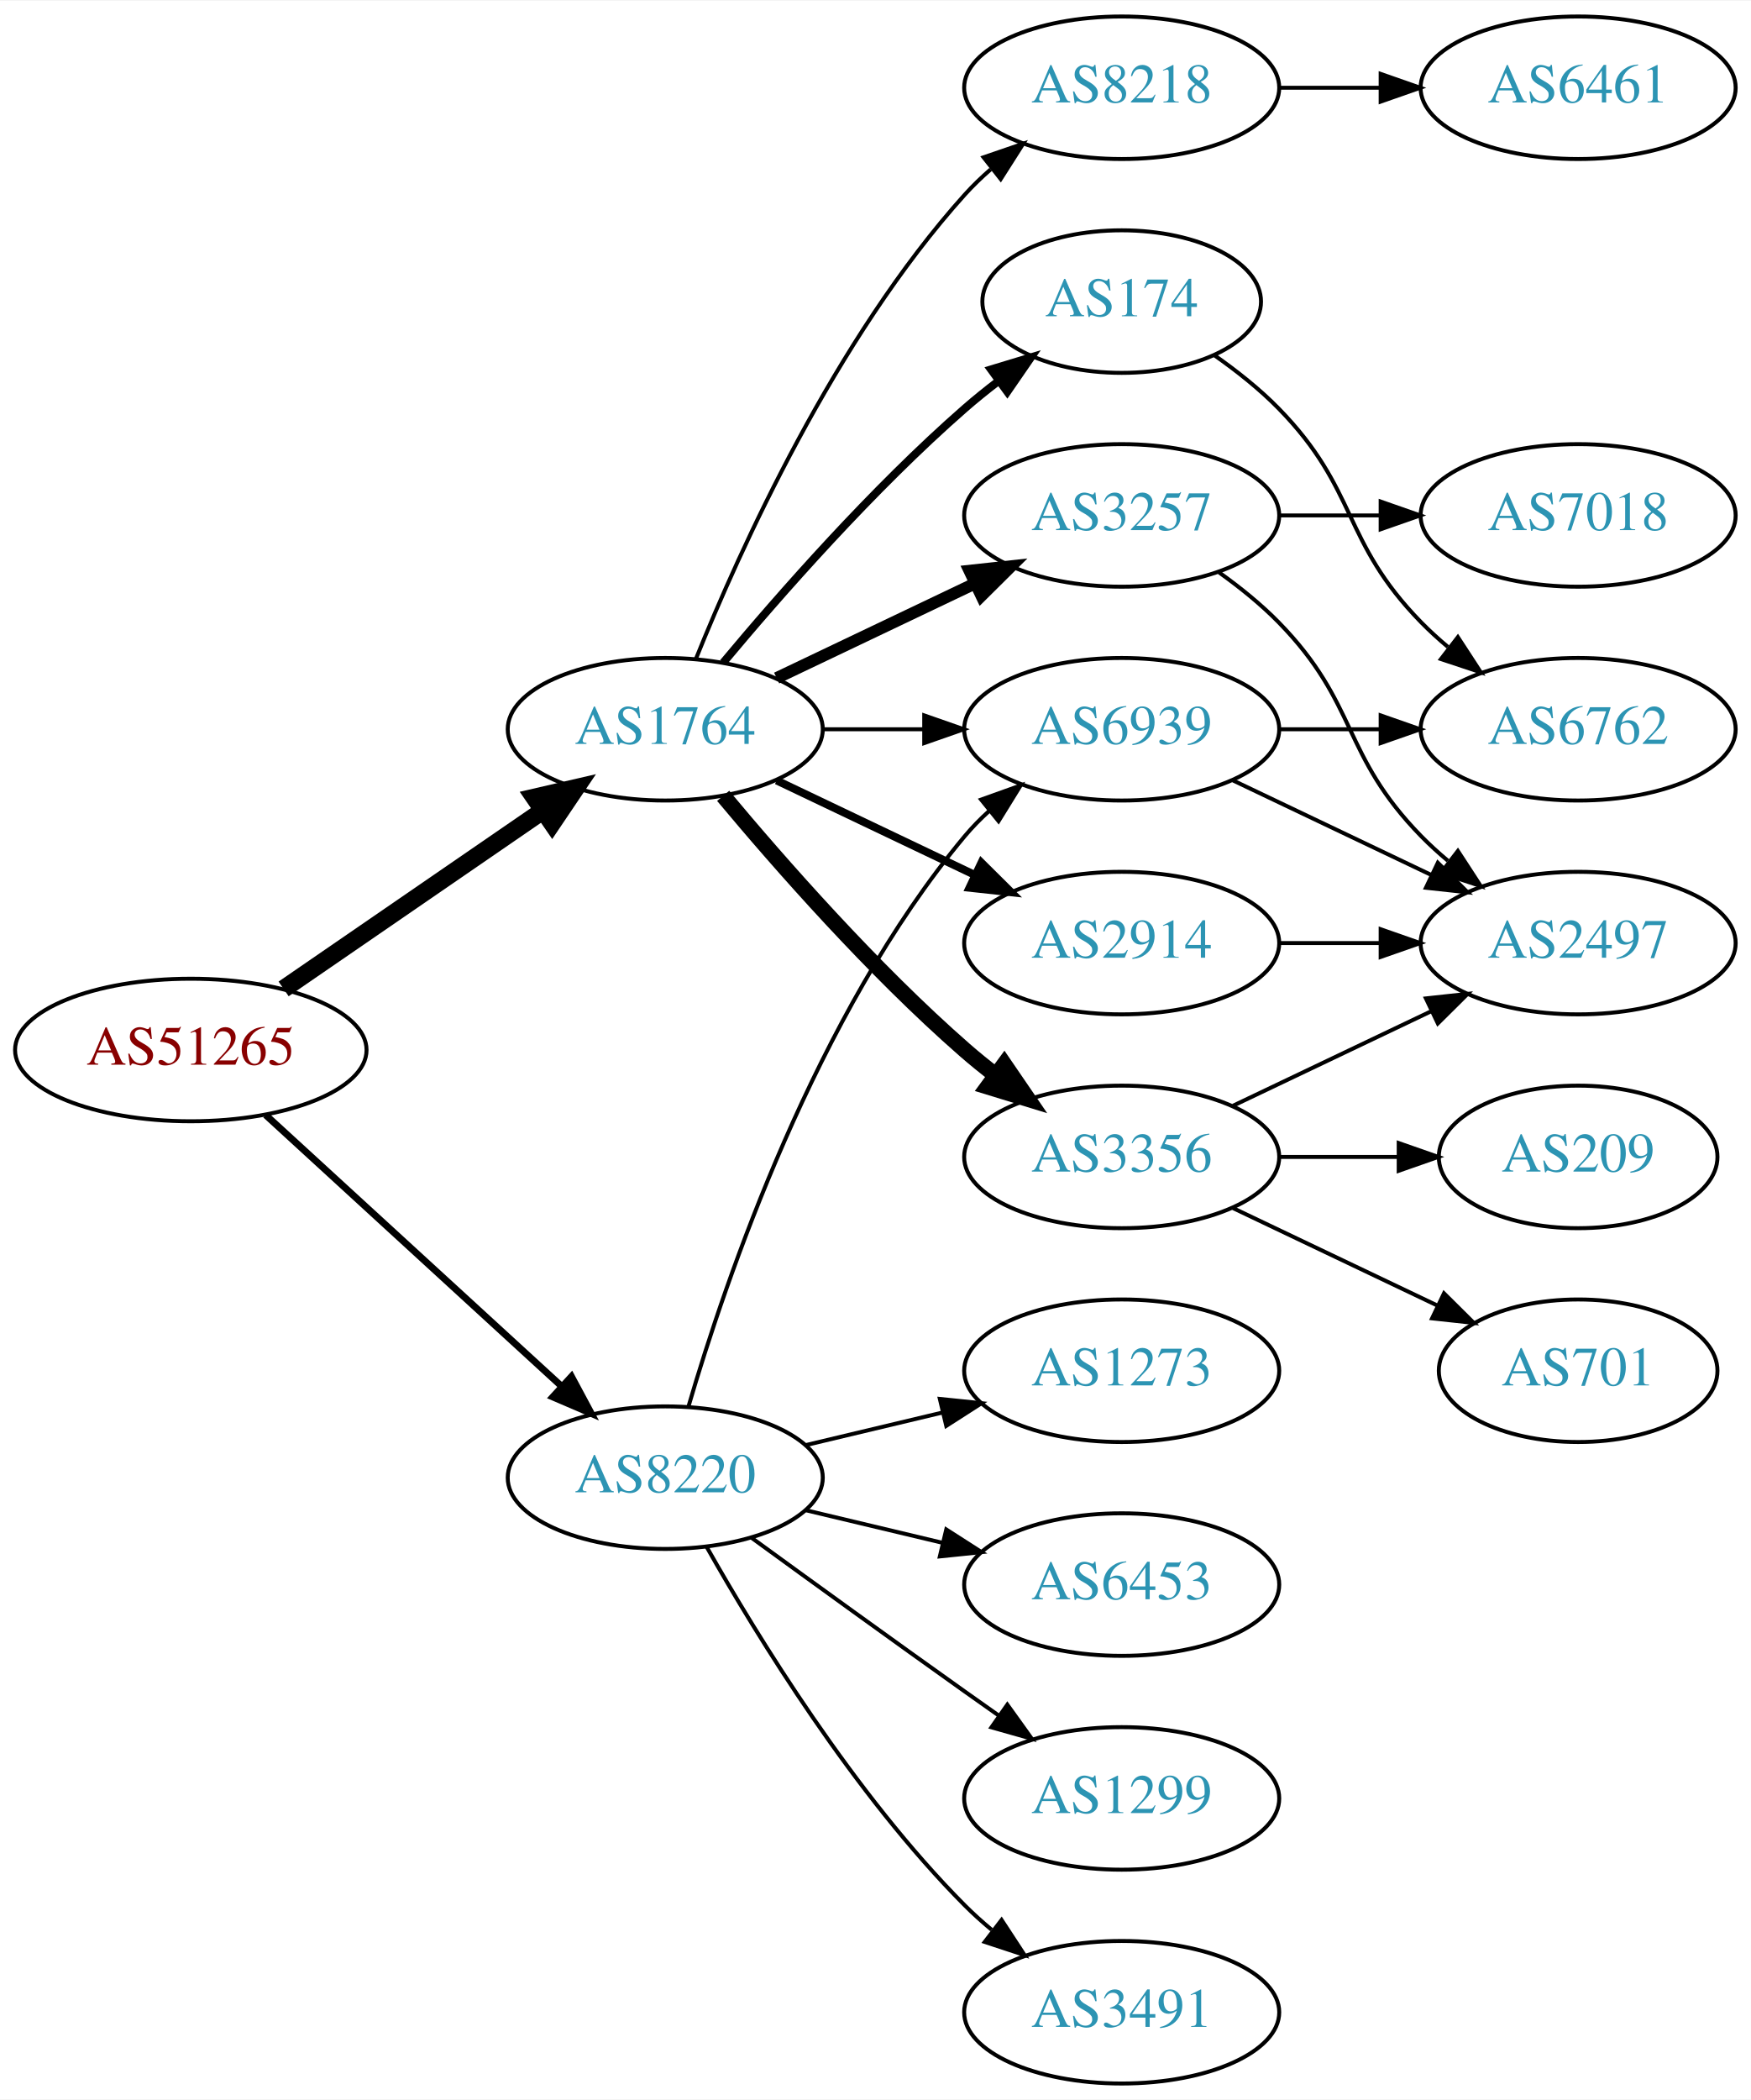
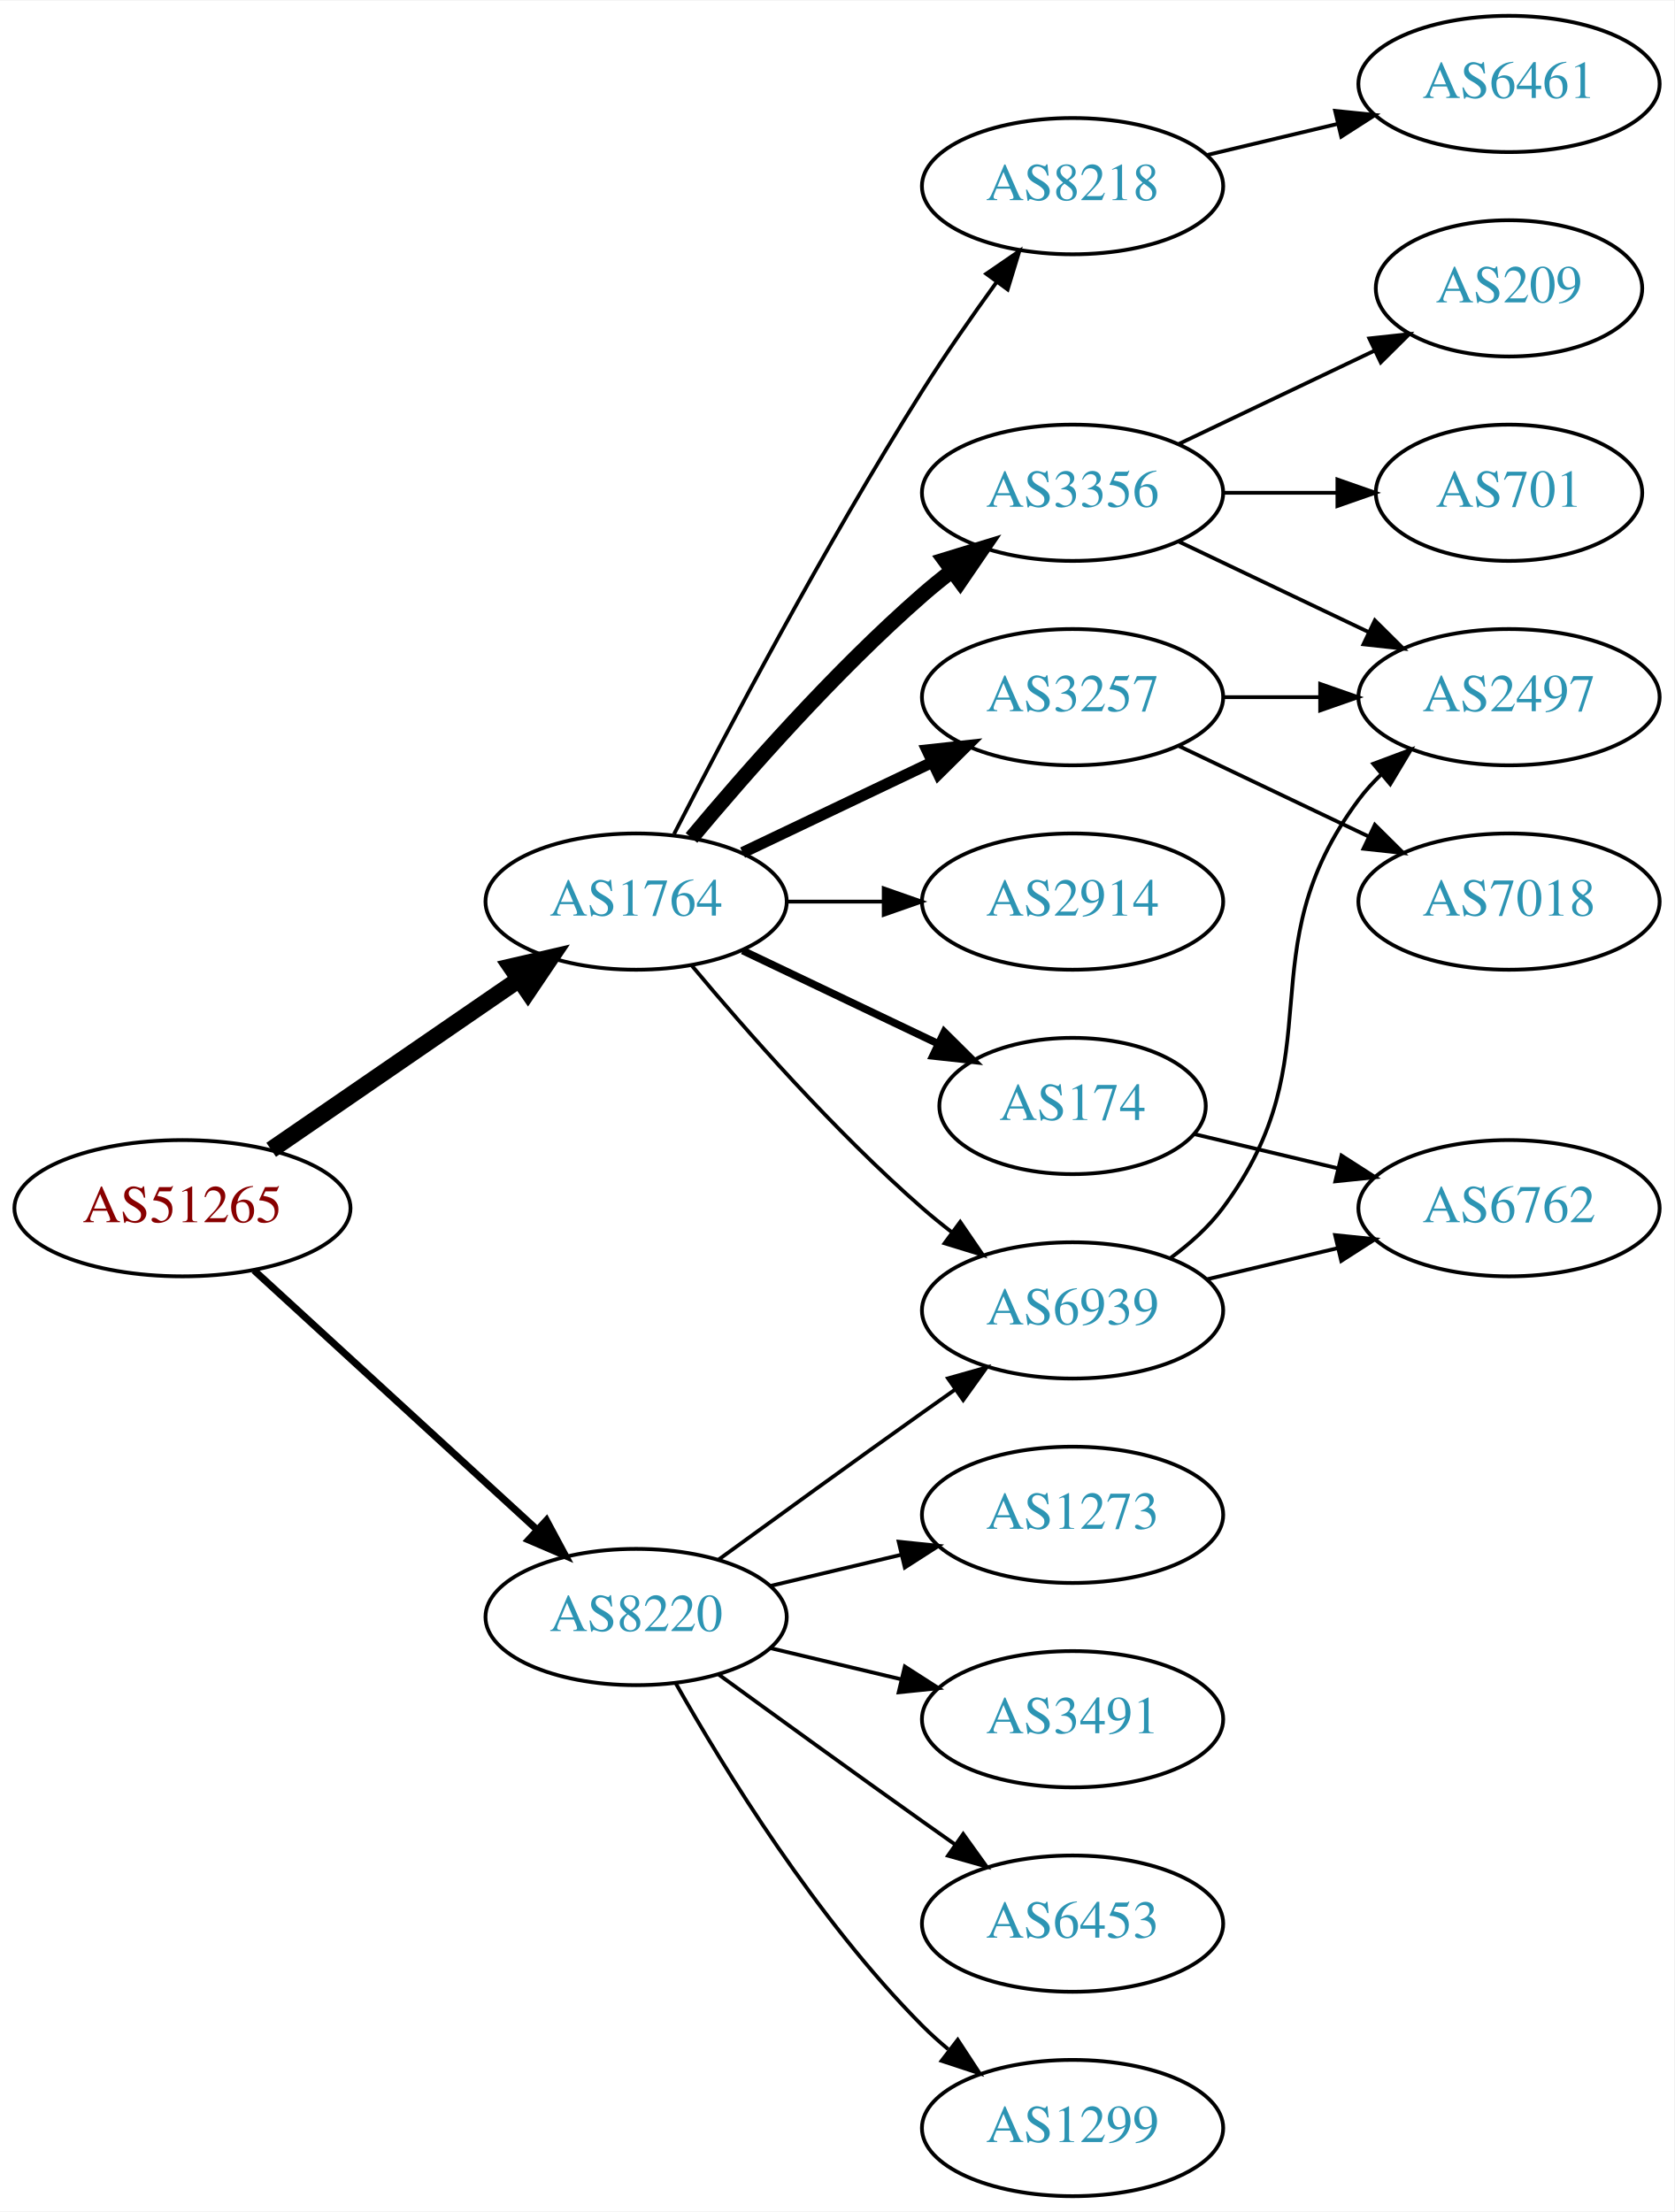
- <svg xmlns="http://www.w3.org/2000/svg" xmlns:xlink="http://www.w3.org/1999/xlink" width="442pt" height="530pt" viewBox="0.00 0.00 442.27 530.00">
-   <g id="graph0" class="graph" transform="scale(1 1) rotate(0) translate(4 526)">
-     <polygon fill="white" stroke="none" points="-4,4 -4,-526 438.271,-526 438.271,4 -4,4" />
+ <svg xmlns="http://www.w3.org/2000/svg" xmlns:xlink="http://www.w3.org/1999/xlink" width="442pt" height="584pt" viewBox="0.00 0.00 442.27 584.00">
+   <g id="graph0" class="graph" transform="scale(1 1) rotate(0) translate(4 580)">
+     <polygon fill="white" stroke="none" points="-4,4 -4,-580 438.271,-580 438.271,4 -4,4" />
    <g id="node1" class="node">
      <g id="a_node1">
        <a xlink:href="/asn/51265" xlink:title="AS51265 ~ Mass Response Service GmbH [AT]">
          <ellipse fill="#ffffff" stroke="black" cx="44.196" cy="-261" rx="44.393" ry="18" />
          <text text-anchor="middle" x="44.196" y="-257.3" font-family="Times,serif" font-size="14.00" fill="#880000">AS51265</text>
        </a>
      </g>
    </g>
    <g id="node2" class="node">
      <g id="a_node2">
        <a xlink:href="/asn/1764" xlink:title="AS1764 ~ NEXTLAYER-AS [AT]">
          <ellipse fill="#ffffff" stroke="black" cx="164.039" cy="-342" rx="39.794" ry="18" />
          <text text-anchor="middle" x="164.039" y="-338.3" font-family="Times,serif" font-size="14.00" fill="#2c94b3">AS1764</text>
        </a>
      </g>
    </g>
    <g id="edge1" class="edge">
      <path fill="none" stroke="black" stroke-width="4.5" d="M67.639,-276.426C86.22,-289.198 112.781,-307.455 133.161,-321.463" />
      <polygon fill="black" stroke="black" stroke-width="4.5" points="131.003,-324.758 141.475,-327.178 135.464,-318.269 131.003,-324.758" />
    </g>
    <g id="node3" class="node">
      <g id="a_node3">
        <a xlink:href="/asn/8220" xlink:title="AS8220 ~ COLT [GB]">
          <ellipse fill="#ffffff" stroke="black" cx="164.039" cy="-153" rx="39.794" ry="18" />
          <text text-anchor="middle" x="164.039" y="-149.3" font-family="Times,serif" font-size="14.00" fill="#2c94b3">AS8220</text>
        </a>
      </g>
    </g>
    <g id="edge2" class="edge">
-       <path fill="none" stroke="black" stroke-width="1.731" d="M63.094,-244.597C83.022,-226.333 115.38,-196.678 137.857,-176.079" />
-       <polygon fill="black" stroke="black" stroke-width="1.731" points="140.351,-178.54 145.359,-169.203 135.622,-173.38 140.351,-178.54" />
+       <path fill="none" stroke="black" stroke-width="1.875" d="M63.094,-244.597C83.022,-226.333 115.38,-196.678 137.857,-176.079" />
+       <polygon fill="black" stroke="black" stroke-width="1.875" points="140.351,-178.54 145.359,-169.203 135.622,-173.38 140.351,-178.54" />
    </g>
    <g id="node4" class="node">
      <g id="a_node4">
-         <a xlink:href="/asn/6939" xlink:title="AS6939 ~ Hurricane Electric LLC [US]">
-           <ellipse fill="#ffffff" stroke="black" cx="279.332" cy="-342" rx="39.794" ry="18" />
-           <text text-anchor="middle" x="279.332" y="-338.3" font-family="Times,serif" font-size="14.00" fill="#2c94b3">AS6939</text>
+         <a xlink:href="/asn/174" xlink:title="AS174 ~ Cogent Communications [US]">
+           <ellipse fill="#ffffff" stroke="black" cx="279.332" cy="-288" rx="35.194" ry="18" />
+           <text text-anchor="middle" x="279.332" y="-284.3" font-family="Times,serif" font-size="14.00" fill="#2c94b3">AS174</text>
        </a>
      </g>
    </g>
    <g id="edge3" class="edge">
-       <path fill="none" stroke="black" d="M203.711,-342C211.914,-342 220.678,-342 229.21,-342" />
-       <polygon fill="black" stroke="black" points="229.449,-345.5 239.449,-342 229.449,-338.5 229.449,-345.5" />
+       <path fill="none" stroke="black" stroke-width="2" d="M192.175,-329.066C207.607,-321.71 227.092,-312.423 243.628,-304.541" />
+       <polygon fill="black" stroke="black" stroke-width="2" points="245.448,-307.551 252.969,-300.089 242.436,-301.232 245.448,-307.551" />
    </g>
    <g id="node5" class="node">
      <g id="a_node5">
        <a xlink:href="/asn/8218" xlink:title="AS8218 ~ legacy Neotelecoms [FR]">
-           <ellipse fill="#ffffff" stroke="black" cx="279.332" cy="-504" rx="39.794" ry="18" />
-           <text text-anchor="middle" x="279.332" y="-500.3" font-family="Times,serif" font-size="14.00" fill="#2c94b3">AS8218</text>
+           <ellipse fill="#ffffff" stroke="black" cx="279.332" cy="-531" rx="39.794" ry="18" />
+           <text text-anchor="middle" x="279.332" y="-527.3" font-family="Times,serif" font-size="14.00" fill="#2c94b3">AS8218</text>
        </a>
      </g>
    </g>
    <g id="edge4" class="edge">
-       <path fill="none" stroke="black" d="M171.786,-359.787C182.837,-387.243 206.891,-440.578 239.685,-477 241.688,-479.224 243.906,-481.363 246.239,-483.397" />
-       <polygon fill="black" stroke="black" points="244.437,-486.433 254.458,-489.873 248.769,-480.935 244.437,-486.433" />
+       <path fill="none" stroke="black" d="M174.065,-359.852C187.501,-386.055 213.95,-436.237 239.685,-477 245.748,-486.604 252.868,-496.813 259.333,-505.739" />
+       <polygon fill="black" stroke="black" points="256.54,-507.848 265.276,-513.843 262.185,-503.709 256.54,-507.848" />
    </g>
    <g id="node6" class="node">
      <g id="a_node6">
+         <a xlink:href="/asn/3356" xlink:title="AS3356 ~ Level 3 Parent, LLC [US]">
+           <ellipse fill="#ffffff" stroke="black" cx="279.332" cy="-450" rx="39.794" ry="18" />
+           <text text-anchor="middle" x="279.332" y="-446.3" font-family="Times,serif" font-size="14.00" fill="#2c94b3">AS3356</text>
+         </a>
+       </g>
+     </g>
+     <g id="edge5" class="edge">
+       <path fill="none" stroke="black" stroke-width="4" d="M178.669,-358.817C192.951,-375.929 216.498,-402.745 239.685,-423 242.151,-425.154 244.789,-427.294 247.487,-429.372" />
+       <polygon fill="black" stroke="black" stroke-width="4" points="245.512,-432.264 255.641,-435.37 249.66,-426.625 245.512,-432.264" />
+     </g>
+     <g id="node7" class="node">
+       <g id="a_node7">
        <a xlink:href="/asn/3257" xlink:title="AS3257 ~ GTT [DE]">
          <ellipse fill="#ffffff" stroke="black" cx="279.332" cy="-396" rx="39.794" ry="18" />
          <text text-anchor="middle" x="279.332" y="-392.3" font-family="Times,serif" font-size="14.00" fill="#2c94b3">AS3257</text>
        </a>
      </g>
    </g>
-     <g id="edge5" class="edge">
+     <g id="edge6" class="edge">
      <path fill="none" stroke="black" stroke-width="3" d="M192.175,-354.934C207.169,-362.081 225.99,-371.052 242.213,-378.785" />
      <polygon fill="black" stroke="black" stroke-width="3" points="240.884,-382.028 251.417,-383.171 243.895,-375.709 240.884,-382.028" />
    </g>
-     <g id="node7" class="node">
-       <g id="a_node7">
-         <a xlink:href="/asn/3356" xlink:title="AS3356 ~ Level 3 Parent, LLC [US]">
-           <ellipse fill="#ffffff" stroke="black" cx="279.332" cy="-234" rx="39.794" ry="18" />
-           <text text-anchor="middle" x="279.332" y="-230.3" font-family="Times,serif" font-size="14.00" fill="#2c94b3">AS3356</text>
-         </a>
-       </g>
-     </g>
-     <g id="edge6" class="edge">
-       <path fill="none" stroke="black" stroke-width="4" d="M178.669,-325.183C192.951,-308.071 216.498,-281.255 239.685,-261 242.151,-258.846 244.789,-256.706 247.487,-254.628" />
-       <polygon fill="black" stroke="black" stroke-width="4" points="249.66,-257.375 255.641,-248.63 245.512,-251.736 249.66,-257.375" />
-     </g>
    <g id="node8" class="node">
      <g id="a_node8">
-         <a xlink:href="/asn/174" xlink:title="AS174 ~ Cogent Communications [US]">
-           <ellipse fill="#ffffff" stroke="black" cx="279.332" cy="-450" rx="35.194" ry="18" />
-           <text text-anchor="middle" x="279.332" y="-446.3" font-family="Times,serif" font-size="14.00" fill="#2c94b3">AS174</text>
+         <a xlink:href="/asn/2914" xlink:title="AS2914 ~ NTT America, Inc. [US]">
+           <ellipse fill="#ffffff" stroke="black" cx="279.332" cy="-342" rx="39.794" ry="18" />
+           <text text-anchor="middle" x="279.332" y="-338.3" font-family="Times,serif" font-size="14.00" fill="#2c94b3">AS2914</text>
        </a>
      </g>
    </g>
    <g id="edge7" class="edge">
-       <path fill="none" stroke="black" stroke-width="2" d="M178.669,-358.817C192.951,-375.929 216.498,-402.745 239.685,-423 242.355,-425.332 245.228,-427.648 248.158,-429.886" />
-       <polygon fill="black" stroke="black" stroke-width="2" points="246.309,-432.87 256.449,-435.939 250.436,-427.216 246.309,-432.87" />
+       <path fill="none" stroke="black" d="M203.711,-342C211.914,-342 220.678,-342 229.21,-342" />
+       <polygon fill="black" stroke="black" points="229.449,-345.5 239.449,-342 229.449,-338.5 229.449,-345.5" />
    </g>
    <g id="node9" class="node">
      <g id="a_node9">
-         <a xlink:href="/asn/2914" xlink:title="AS2914 ~ NTT America, Inc. [US]">
-           <ellipse fill="#ffffff" stroke="black" cx="279.332" cy="-288" rx="39.794" ry="18" />
-           <text text-anchor="middle" x="279.332" y="-284.3" font-family="Times,serif" font-size="14.00" fill="#2c94b3">AS2914</text>
+         <a xlink:href="/asn/6939" xlink:title="AS6939 ~ Hurricane Electric LLC [US]">
+           <ellipse fill="#ffffff" stroke="black" cx="279.332" cy="-234" rx="39.794" ry="18" />
+           <text text-anchor="middle" x="279.332" y="-230.3" font-family="Times,serif" font-size="14.00" fill="#2c94b3">AS6939</text>
        </a>
      </g>
    </g>
    <g id="edge8" class="edge">
-       <path fill="none" stroke="black" stroke-width="2" d="M192.175,-329.066C207.169,-321.919 225.99,-312.948 242.213,-305.215" />
-       <polygon fill="black" stroke="black" stroke-width="2" points="243.895,-308.291 251.417,-300.829 240.884,-301.972 243.895,-308.291" />
-     </g>
-     <g id="edge20" class="edge">
-       <path fill="none" stroke="black" d="M169.913,-171.002C179.227,-202.844 202.043,-269.981 239.685,-315 241.555,-317.237 243.654,-319.374 245.88,-321.396" />
-       <polygon fill="black" stroke="black" points="243.823,-324.234 253.799,-327.804 248.227,-318.793 243.823,-324.234" />
+       <path fill="none" stroke="black" d="M178.669,-325.183C192.951,-308.071 216.498,-281.255 239.685,-261 242.151,-258.846 244.789,-256.706 247.487,-254.628" />
+       <polygon fill="black" stroke="black" points="249.66,-257.375 255.641,-248.63 245.512,-251.736 249.66,-257.375" />
+     </g>
+     <g id="edge19" class="edge">
+       <path fill="none" stroke="black" d="M185.887,-168.222C200.821,-179.091 221.435,-194.025 239.685,-207 242.506,-209.005 245.449,-211.085 248.397,-213.159" />
+       <polygon fill="black" stroke="black" points="246.424,-216.05 256.621,-218.926 250.443,-210.319 246.424,-216.05" />
    </g>
    <g id="node16" class="node">
      <g id="a_node16">
-         <a xlink:href="/asn/1299" xlink:title="AS1299 ~ Telia Carrier [EU]">
+         <a xlink:href="/asn/6453" xlink:title="AS6453 ~ TATA COMMUNICATIONS (AMERICA) INC [US]">
          <ellipse fill="#ffffff" stroke="black" cx="279.332" cy="-72" rx="39.794" ry="18" />
-           <text text-anchor="middle" x="279.332" y="-68.3" font-family="Times,serif" font-size="14.00" fill="#2c94b3">AS1299</text>
-         </a>
-       </g>
-     </g>
-     <g id="edge19" class="edge">
+           <text text-anchor="middle" x="279.332" y="-68.3" font-family="Times,serif" font-size="14.00" fill="#2c94b3">AS6453</text>
+         </a>
+       </g>
+     </g>
+     <g id="edge18" class="edge">
      <path fill="none" stroke="black" d="M185.887,-137.778C200.821,-126.909 221.435,-111.975 239.685,-99 242.506,-96.995 245.449,-94.915 248.397,-92.841" />
      <polygon fill="black" stroke="black" points="250.443,-95.681 256.621,-87.074 246.424,-89.95 250.443,-95.681" />
    </g>
    <g id="node17" class="node">
      <g id="a_node17">
-         <a xlink:href="/asn/3491" xlink:title="AS3491 ~ PCCW Global, Inc. [US]">
+         <a xlink:href="/asn/1299" xlink:title="AS1299 ~ Telia Carrier [EU]">
          <ellipse fill="#ffffff" stroke="black" cx="279.332" cy="-18" rx="39.794" ry="18" />
-           <text text-anchor="middle" x="279.332" y="-14.3" font-family="Times,serif" font-size="14.00" fill="#2c94b3">AS3491</text>
-         </a>
-       </g>
-     </g>
-     <g id="edge21" class="edge">
+           <text text-anchor="middle" x="279.332" y="-14.3" font-family="Times,serif" font-size="14.00" fill="#2c94b3">AS1299</text>
+         </a>
+       </g>
+     </g>
+     <g id="edge20" class="edge">
      <path fill="none" stroke="black" d="M174.498,-135.51C187.28,-112.904 211.712,-73.114 239.685,-45 241.796,-42.879 244.092,-40.812 246.477,-38.829" />
      <polygon fill="black" stroke="black" points="248.993,-41.31 254.793,-32.444 244.73,-35.758 248.993,-41.31" />
    </g>
    <g id="node18" class="node">
      <g id="a_node18">
        <a xlink:href="/asn/1273" xlink:title="AS1273 ~ Vodafone Group PLC [EU]">
          <ellipse fill="#ffffff" stroke="black" cx="279.332" cy="-180" rx="39.794" ry="18" />
          <text text-anchor="middle" x="279.332" y="-176.3" font-family="Times,serif" font-size="14.00" fill="#2c94b3">AS1273</text>
        </a>
      </g>
    </g>
-     <g id="edge22" class="edge">
+     <g id="edge21" class="edge">
      <path fill="none" stroke="black" d="M199.646,-161.248C210.517,-163.838 222.671,-166.735 234.114,-169.462" />
      <polygon fill="black" stroke="black" points="233.397,-172.889 243.936,-171.803 235.02,-166.08 233.397,-172.889" />
    </g>
    <g id="node19" class="node">
      <g id="a_node19">
-         <a xlink:href="/asn/6453" xlink:title="AS6453 ~ TATA COMMUNICATIONS (AMERICA) INC [US]">
+         <a xlink:href="/asn/3491" xlink:title="AS3491 ~ PCCW Global, Inc. [US]">
          <ellipse fill="#ffffff" stroke="black" cx="279.332" cy="-126" rx="39.794" ry="18" />
-           <text text-anchor="middle" x="279.332" y="-122.3" font-family="Times,serif" font-size="14.00" fill="#2c94b3">AS6453</text>
-         </a>
-       </g>
-     </g>
-     <g id="edge23" class="edge">
+           <text text-anchor="middle" x="279.332" y="-122.3" font-family="Times,serif" font-size="14.00" fill="#2c94b3">AS3491</text>
+         </a>
+       </g>
+     </g>
+     <g id="edge22" class="edge">
      <path fill="none" stroke="black" d="M199.646,-144.752C210.517,-142.162 222.671,-139.265 234.114,-136.538" />
      <polygon fill="black" stroke="black" points="235.02,-139.92 243.936,-134.197 233.397,-133.111 235.02,-139.92" />
    </g>
+     <g id="node15" class="node">
+       <g id="a_node15">
+         <a xlink:href="/asn/6762" xlink:title="AS6762 ~ TELECOM ITALIA SPARKLE S.p.A. [IT]">
+           <ellipse fill="#ffffff" stroke="black" cx="394.625" cy="-261" rx="39.794" ry="18" />
+           <text text-anchor="middle" x="394.625" y="-257.3" font-family="Times,serif" font-size="14.00" fill="#2c94b3">AS6762</text>
+         </a>
+       </g>
+     </g>
+     <g id="edge15" class="edge">
+       <path fill="none" stroke="black" d="M311.589,-280.551C323.269,-277.767 336.765,-274.551 349.394,-271.541" />
+       <polygon fill="black" stroke="black" points="350.37,-274.907 359.286,-269.184 348.747,-268.097 350.37,-274.907" />
+     </g>
    <g id="node10" class="node">
      <g id="a_node10">
-         <a xlink:href="/asn/6762" xlink:title="AS6762 ~ TELECOM ITALIA SPARKLE S.p.A. [IT]">
-           <ellipse fill="#ffffff" stroke="black" cx="394.625" cy="-342" rx="39.794" ry="18" />
-           <text text-anchor="middle" x="394.625" y="-338.3" font-family="Times,serif" font-size="14.00" fill="#2c94b3">AS6762</text>
+         <a xlink:href="/asn/6461" xlink:title="AS6461 ~ Zayo Bandwidth [US]">
+           <ellipse fill="#ffffff" stroke="black" cx="394.625" cy="-558" rx="39.794" ry="18" />
+           <text text-anchor="middle" x="394.625" y="-554.3" font-family="Times,serif" font-size="14.00" fill="#2c94b3">AS6461</text>
        </a>
      </g>
    </g>
    <g id="edge9" class="edge">
-       <path fill="none" stroke="black" d="M319.004,-342C327.207,-342 335.971,-342 344.503,-342" />
-       <polygon fill="black" stroke="black" points="344.742,-345.5 354.742,-342 344.742,-338.5 344.742,-345.5" />
+       <path fill="none" stroke="black" d="M314.939,-539.248C325.81,-541.838 337.964,-544.735 349.407,-547.462" />
+       <polygon fill="black" stroke="black" points="348.69,-550.889 359.229,-549.803 350.313,-544.08 348.69,-550.889" />
    </g>
    <g id="node11" class="node">
      <g id="a_node11">
-         <a xlink:href="/asn/2497" xlink:title="AS2497 ~ Internet Initiative Japan Inc. [JP]">
-           <ellipse fill="#ffffff" stroke="black" cx="394.625" cy="-288" rx="39.794" ry="18" />
-           <text text-anchor="middle" x="394.625" y="-284.3" font-family="Times,serif" font-size="14.00" fill="#2c94b3">AS2497</text>
+         <a xlink:href="/asn/209" xlink:title="AS209 ~ CenturyLink Communications, LLC [US]">
+           <ellipse fill="#ffffff" stroke="black" cx="394.625" cy="-504" rx="35.194" ry="18" />
+           <text text-anchor="middle" x="394.625" y="-500.3" font-family="Times,serif" font-size="14.00" fill="#2c94b3">AS209</text>
        </a>
      </g>
    </g>
    <g id="edge10" class="edge">
-       <path fill="none" stroke="black" d="M307.468,-329.066C322.462,-321.919 341.283,-312.948 357.506,-305.215" />
-       <polygon fill="black" stroke="black" points="359.188,-308.291 366.71,-300.829 356.177,-301.972 359.188,-308.291" />
+       <path fill="none" stroke="black" d="M307.468,-462.934C322.9,-470.29 342.385,-479.577 358.92,-487.459" />
+       <polygon fill="black" stroke="black" points="357.729,-490.768 368.262,-491.911 360.741,-484.449 357.729,-490.768" />
    </g>
    <g id="node12" class="node">
      <g id="a_node12">
-         <a xlink:href="/asn/6461" xlink:title="AS6461 ~ Zayo Bandwidth [US]">
-           <ellipse fill="#ffffff" stroke="black" cx="394.625" cy="-504" rx="39.794" ry="18" />
-           <text text-anchor="middle" x="394.625" y="-500.3" font-family="Times,serif" font-size="14.00" fill="#2c94b3">AS6461</text>
+         <a xlink:href="/asn/701" xlink:title="AS701 ~ UUNET [US]">
+           <ellipse fill="#ffffff" stroke="black" cx="394.625" cy="-450" rx="35.194" ry="18" />
+           <text text-anchor="middle" x="394.625" y="-446.3" font-family="Times,serif" font-size="14.00" fill="#2c94b3">AS701</text>
        </a>
      </g>
    </g>
    <g id="edge11" class="edge">
-       <path fill="none" stroke="black" d="M319.004,-504C327.207,-504 335.971,-504 344.503,-504" />
-       <polygon fill="black" stroke="black" points="344.742,-507.5 354.742,-504 344.742,-500.5 344.742,-507.5" />
-     </g>
-     <g id="edge13" class="edge">
-       <path fill="none" stroke="black" d="M303.926,-381.611C309.182,-377.852 314.513,-373.563 318.978,-369 339.151,-348.383 334.806,-335.617 354.978,-315 357.071,-312.861 359.354,-310.782 361.731,-308.79" />
-       <polygon fill="black" stroke="black" points="364.249,-311.268 370.031,-302.389 359.974,-305.725 364.249,-311.268" />
+       <path fill="none" stroke="black" d="M319.004,-450C328.709,-450 339.2,-450 349.163,-450" />
+       <polygon fill="black" stroke="black" points="349.299,-453.5 359.299,-450 349.299,-446.5 349.299,-453.5" />
    </g>
    <g id="node13" class="node">
      <g id="a_node13">
-         <a xlink:href="/asn/7018" xlink:title="AS7018 ~ ATT-INTERNET4 [US]">
+         <a xlink:href="/asn/2497" xlink:title="AS2497 ~ Internet Initiative Japan Inc. [JP]">
          <ellipse fill="#ffffff" stroke="black" cx="394.625" cy="-396" rx="39.794" ry="18" />
-           <text text-anchor="middle" x="394.625" y="-392.3" font-family="Times,serif" font-size="14.00" fill="#2c94b3">AS7018</text>
+           <text text-anchor="middle" x="394.625" y="-392.3" font-family="Times,serif" font-size="14.00" fill="#2c94b3">AS2497</text>
        </a>
      </g>
    </g>
    <g id="edge12" class="edge">
+       <path fill="none" stroke="black" d="M307.468,-437.066C322.462,-429.919 341.283,-420.948 357.506,-413.215" />
+       <polygon fill="black" stroke="black" points="359.188,-416.291 366.71,-408.829 356.177,-409.972 359.188,-416.291" />
+     </g>
+     <g id="edge14" class="edge">
      <path fill="none" stroke="black" d="M319.004,-396C327.207,-396 335.971,-396 344.503,-396" />
      <polygon fill="black" stroke="black" points="344.742,-399.5 354.742,-396 344.742,-392.5 344.742,-399.5" />
    </g>
-     <g id="edge14" class="edge">
-       <path fill="none" stroke="black" d="M307.468,-246.934C322.462,-254.081 341.283,-263.052 357.506,-270.785" />
-       <polygon fill="black" stroke="black" points="356.177,-274.028 366.71,-275.171 359.188,-267.709 356.177,-274.028" />
-     </g>
    <g id="node14" class="node">
      <g id="a_node14">
-         <a xlink:href="/asn/209" xlink:title="AS209 ~ CenturyLink Communications, LLC [US]">
-           <ellipse fill="#ffffff" stroke="black" cx="394.625" cy="-234" rx="35.194" ry="18" />
-           <text text-anchor="middle" x="394.625" y="-230.3" font-family="Times,serif" font-size="14.00" fill="#2c94b3">AS209</text>
-         </a>
-       </g>
-     </g>
-     <g id="edge15" class="edge">
-       <path fill="none" stroke="black" d="M319.004,-234C328.709,-234 339.2,-234 349.163,-234" />
-       <polygon fill="black" stroke="black" points="349.299,-237.5 359.299,-234 349.299,-230.5 349.299,-237.5" />
-     </g>
-     <g id="node15" class="node">
-       <g id="a_node15">
-         <a xlink:href="/asn/701" xlink:title="AS701 ~ UUNET [US]">
-           <ellipse fill="#ffffff" stroke="black" cx="394.625" cy="-180" rx="35.194" ry="18" />
-           <text text-anchor="middle" x="394.625" y="-176.3" font-family="Times,serif" font-size="14.00" fill="#2c94b3">AS701</text>
-         </a>
-       </g>
+         <a xlink:href="/asn/7018" xlink:title="AS7018 ~ ATT-INTERNET4 [US]">
+           <ellipse fill="#ffffff" stroke="black" cx="394.625" cy="-342" rx="39.794" ry="18" />
+           <text text-anchor="middle" x="394.625" y="-338.3" font-family="Times,serif" font-size="14.00" fill="#2c94b3">AS7018</text>
+         </a>
+       </g>
+     </g>
+     <g id="edge13" class="edge">
+       <path fill="none" stroke="black" d="M307.468,-383.066C322.462,-375.919 341.283,-366.948 357.506,-359.215" />
+       <polygon fill="black" stroke="black" points="359.188,-362.291 366.71,-354.829 356.177,-355.972 359.188,-362.291" />
+     </g>
+     <g id="edge17" class="edge">
+       <path fill="none" stroke="black" d="M305.262,-247.882C310.338,-251.611 315.256,-256.016 318.978,-261 349.249,-301.542 324.707,-328.458 354.978,-369 356.723,-371.336 358.73,-373.545 360.893,-375.617" />
+       <polygon fill="black" stroke="black" points="358.771,-378.405 368.694,-382.118 363.253,-373.027 358.771,-378.405" />
    </g>
    <g id="edge16" class="edge">
-       <path fill="none" stroke="black" d="M307.468,-221.066C322.9,-213.71 342.385,-204.423 358.92,-196.541" />
-       <polygon fill="black" stroke="black" points="360.741,-199.551 368.262,-192.089 357.729,-193.232 360.741,-199.551" />
-     </g>
-     <g id="edge17" class="edge">
-       <path fill="none" stroke="black" d="M302.714,-436.468C308.356,-432.51 314.17,-427.914 318.978,-423 339.151,-402.383 334.806,-389.617 354.978,-369 357.071,-366.861 359.354,-364.782 361.731,-362.79" />
-       <polygon fill="black" stroke="black" points="364.249,-365.268 370.031,-356.389 359.974,-359.725 364.249,-365.268" />
-     </g>
-     <g id="edge18" class="edge">
-       <path fill="none" stroke="black" d="M319.004,-288C327.207,-288 335.971,-288 344.503,-288" />
-       <polygon fill="black" stroke="black" points="344.742,-291.5 354.742,-288 344.742,-284.5 344.742,-291.5" />
+       <path fill="none" stroke="black" d="M314.939,-242.248C325.81,-244.838 337.964,-247.735 349.407,-250.462" />
+       <polygon fill="black" stroke="black" points="348.69,-253.889 359.229,-252.803 350.313,-247.08 348.69,-253.889" />
    </g>
  </g>
</svg>
